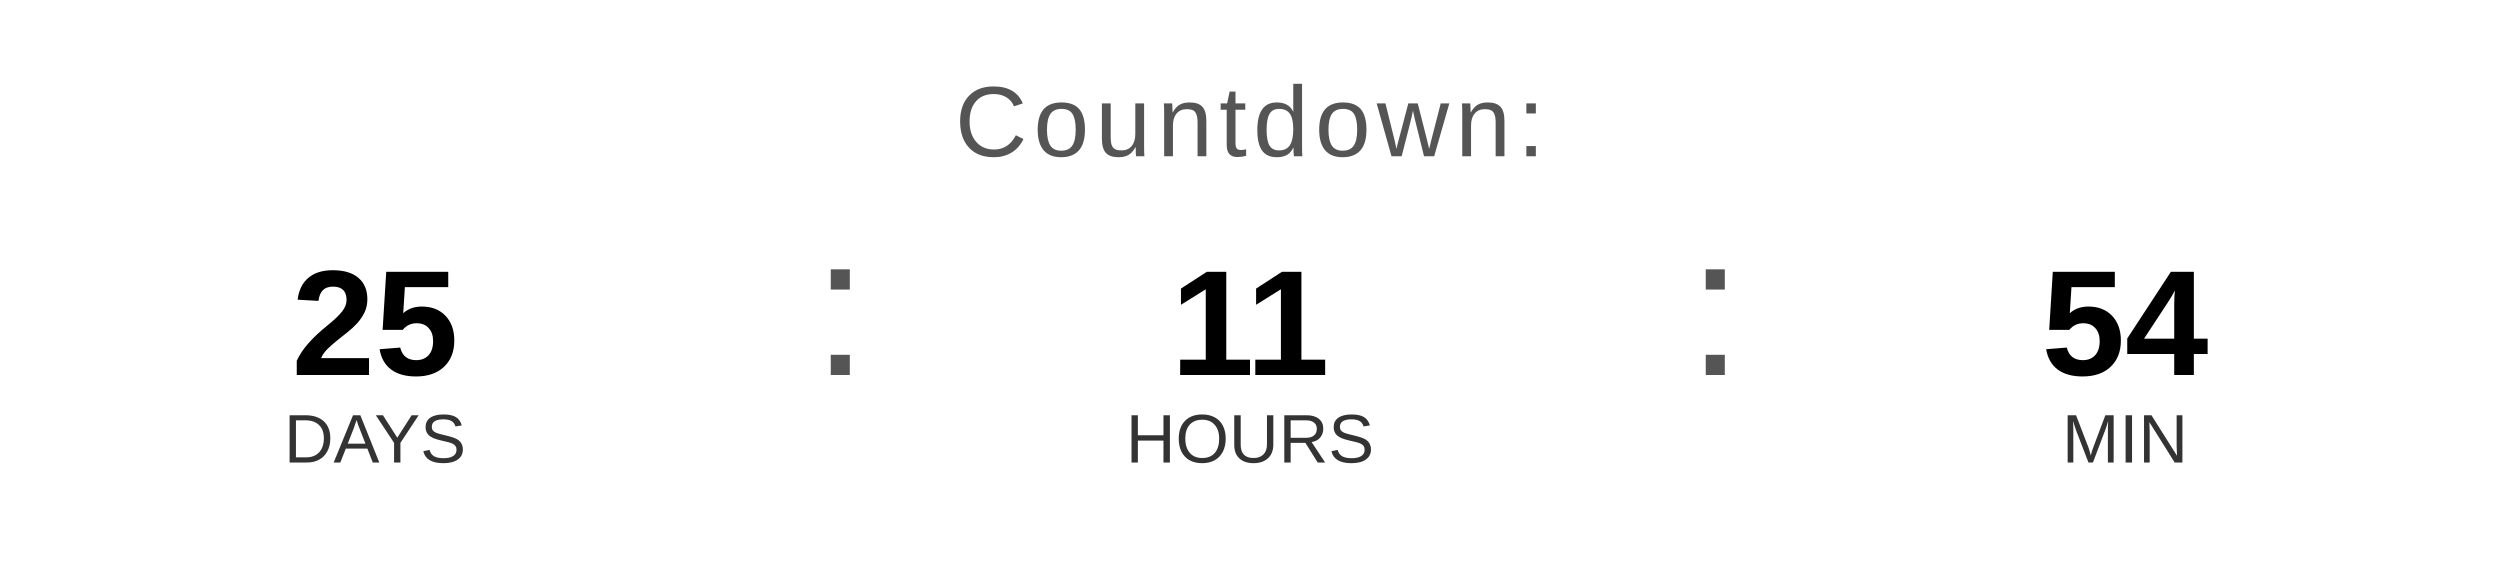
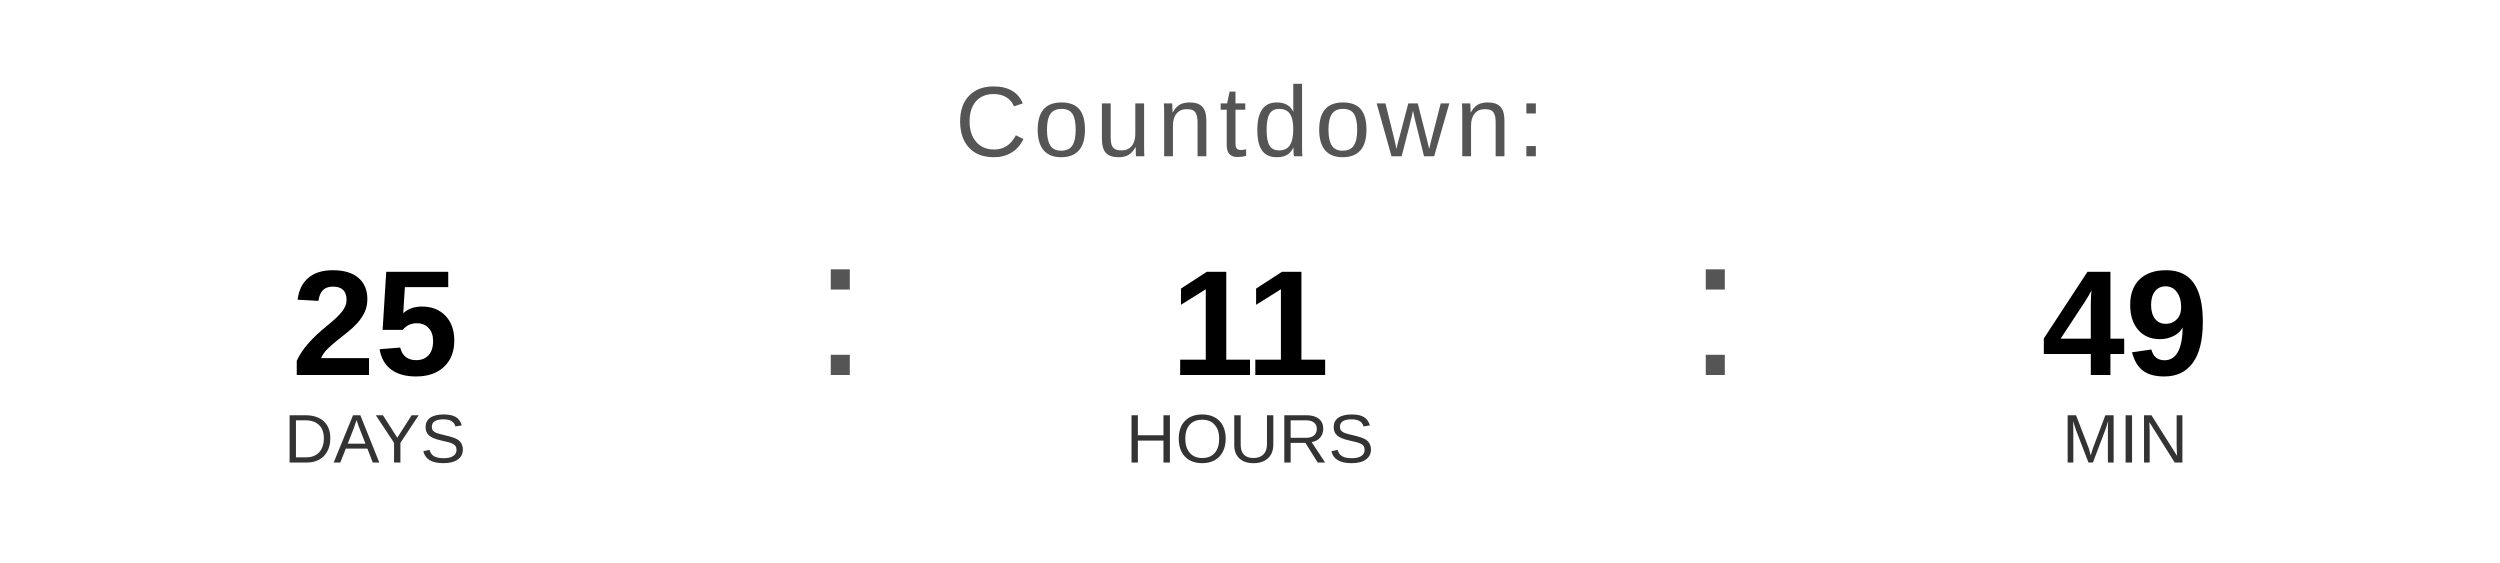
<svg xmlns="http://www.w3.org/2000/svg" width="400" height="90" viewBox="0 0 400 90">
  <text x="200" y="25" font-family="Arial, Helvetica, sans-serif" font-size="16" fill="#555555" text-anchor="middle" letter-spacing="1">
    Countdown:
  </text>
  <text x="60" y="60" font-family="Arial, Helvetica, sans-serif" font-size="24" font-weight="bold" fill="#000000" text-anchor="middle">25</text>
  <text x="60" y="74" font-family="Arial, Helvetica, sans-serif" font-size="11" fill="#333333" text-anchor="middle">DAYS</text>
  <text x="130" y="60" font-family="Arial, sans-serif" font-size="32" fill="#555555">:</text>
  <text x="200" y="60" font-family="Arial, Helvetica, sans-serif" font-size="24" font-weight="bold" fill="#000000" text-anchor="middle">11</text>
  <text x="200" y="74" font-family="Arial, Helvetica, sans-serif" font-size="11" fill="#333333" text-anchor="middle">HOURS</text>
  <text x="270" y="60" font-family="Arial, sans-serif" font-size="32" fill="#555555">:</text>
-   <text x="340" y="60" font-family="Arial, Helvetica, sans-serif" font-size="24" font-weight="bold" fill="#000000" text-anchor="middle">54</text>
+   <text x="340" y="60" font-family="Arial, Helvetica, sans-serif" font-size="24" font-weight="bold" fill="#000000" text-anchor="middle">49</text>
  <text x="340" y="74" font-family="Arial, Helvetica, sans-serif" font-size="11" fill="#333333" text-anchor="middle">MIN</text>
</svg>
